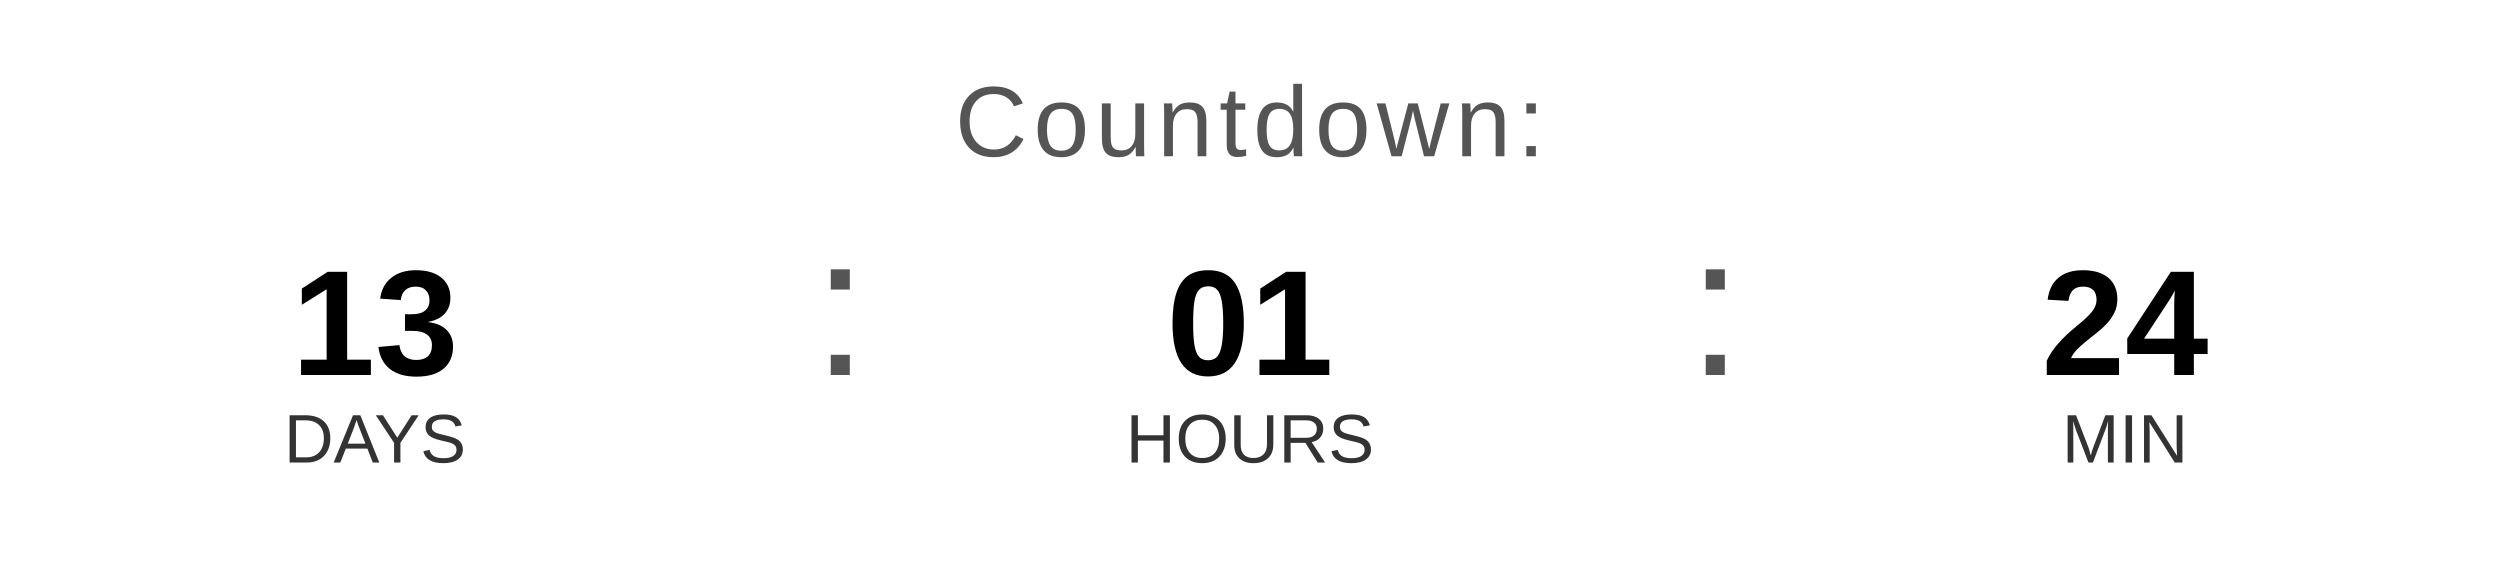
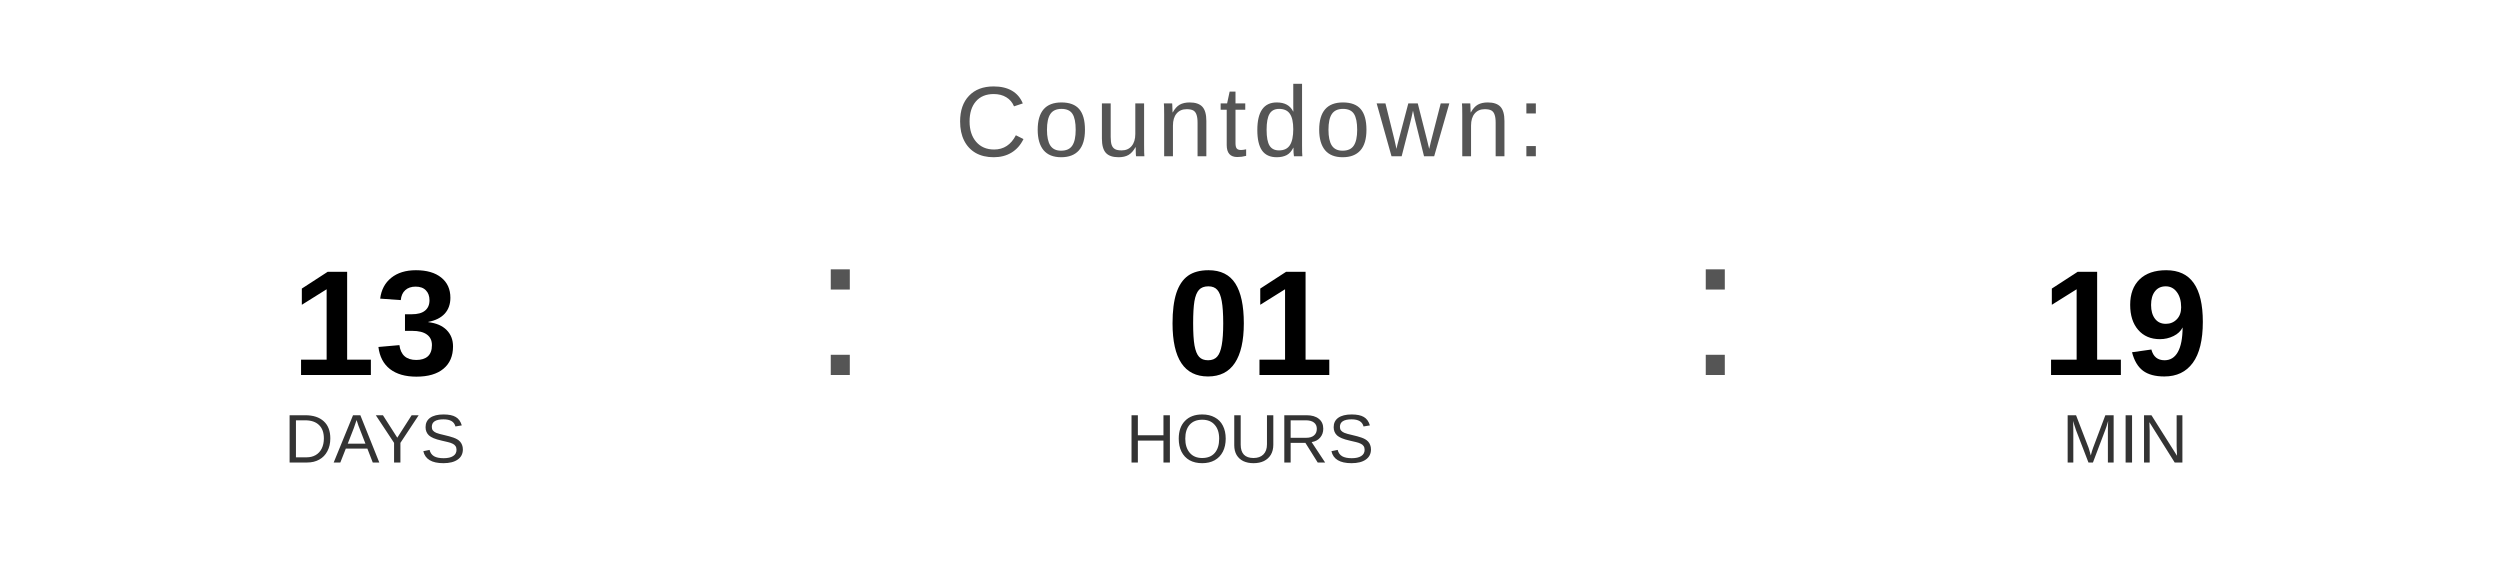
<svg xmlns="http://www.w3.org/2000/svg" width="400" height="90" viewBox="0 0 400 90">
  <text x="200" y="25" font-family="Arial, Helvetica, sans-serif" font-size="16" fill="#555555" text-anchor="middle" letter-spacing="1">
    Countdown:
  </text>
  <text x="60" y="60" font-family="Arial, Helvetica, sans-serif" font-size="24" font-weight="bold" fill="#000000" text-anchor="middle">13</text>
  <text x="60" y="74" font-family="Arial, Helvetica, sans-serif" font-size="11" fill="#333333" text-anchor="middle">DAYS</text>
  <text x="130" y="60" font-family="Arial, sans-serif" font-size="32" fill="#555555">:</text>
  <text x="200" y="60" font-family="Arial, Helvetica, sans-serif" font-size="24" font-weight="bold" fill="#000000" text-anchor="middle">01</text>
  <text x="200" y="74" font-family="Arial, Helvetica, sans-serif" font-size="11" fill="#333333" text-anchor="middle">HOURS</text>
  <text x="270" y="60" font-family="Arial, sans-serif" font-size="32" fill="#555555">:</text>
-   <text x="340" y="60" font-family="Arial, Helvetica, sans-serif" font-size="24" font-weight="bold" fill="#000000" text-anchor="middle">24</text>
+   <text x="340" y="60" font-family="Arial, Helvetica, sans-serif" font-size="24" font-weight="bold" fill="#000000" text-anchor="middle">19</text>
  <text x="340" y="74" font-family="Arial, Helvetica, sans-serif" font-size="11" fill="#333333" text-anchor="middle">MIN</text>
</svg>
